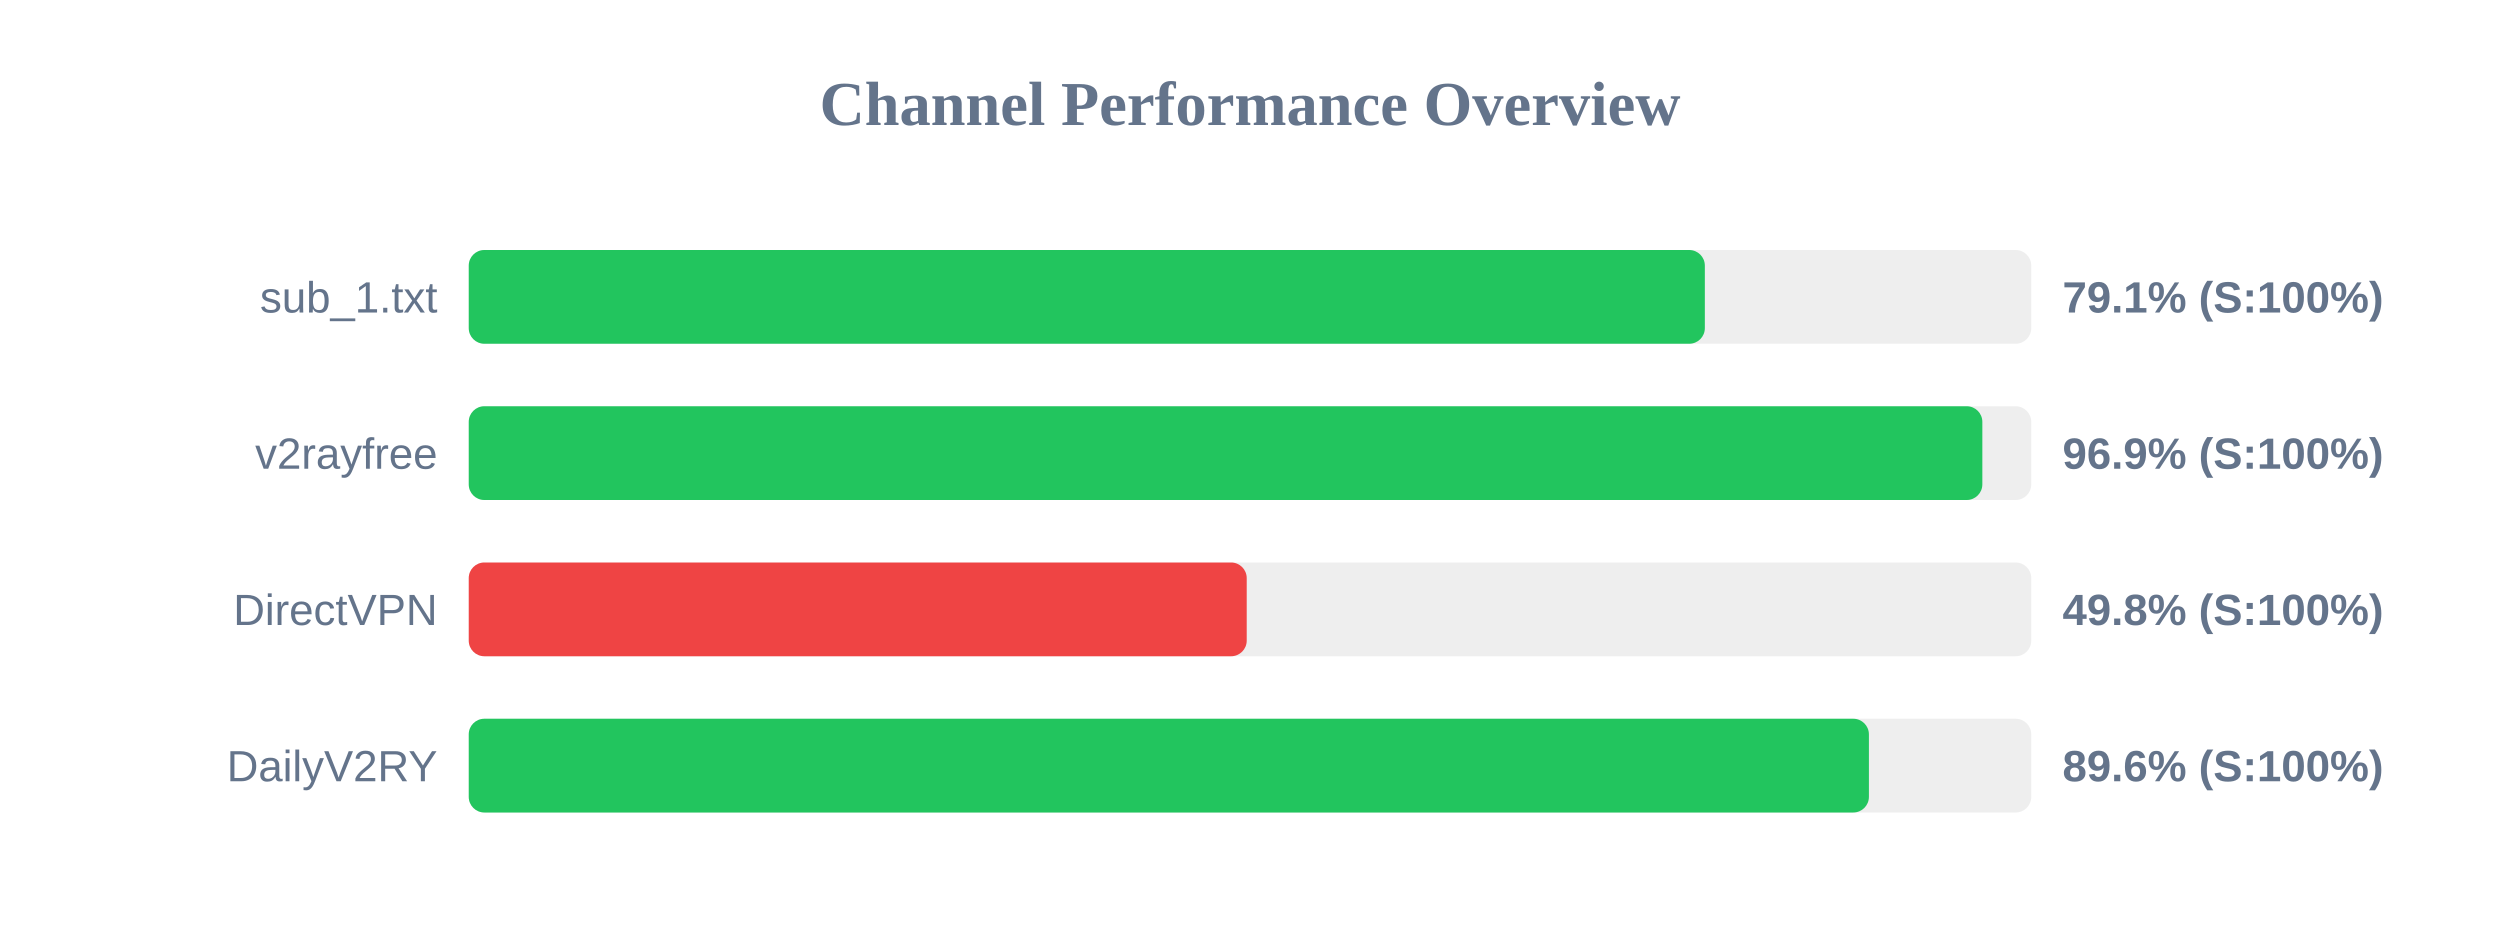
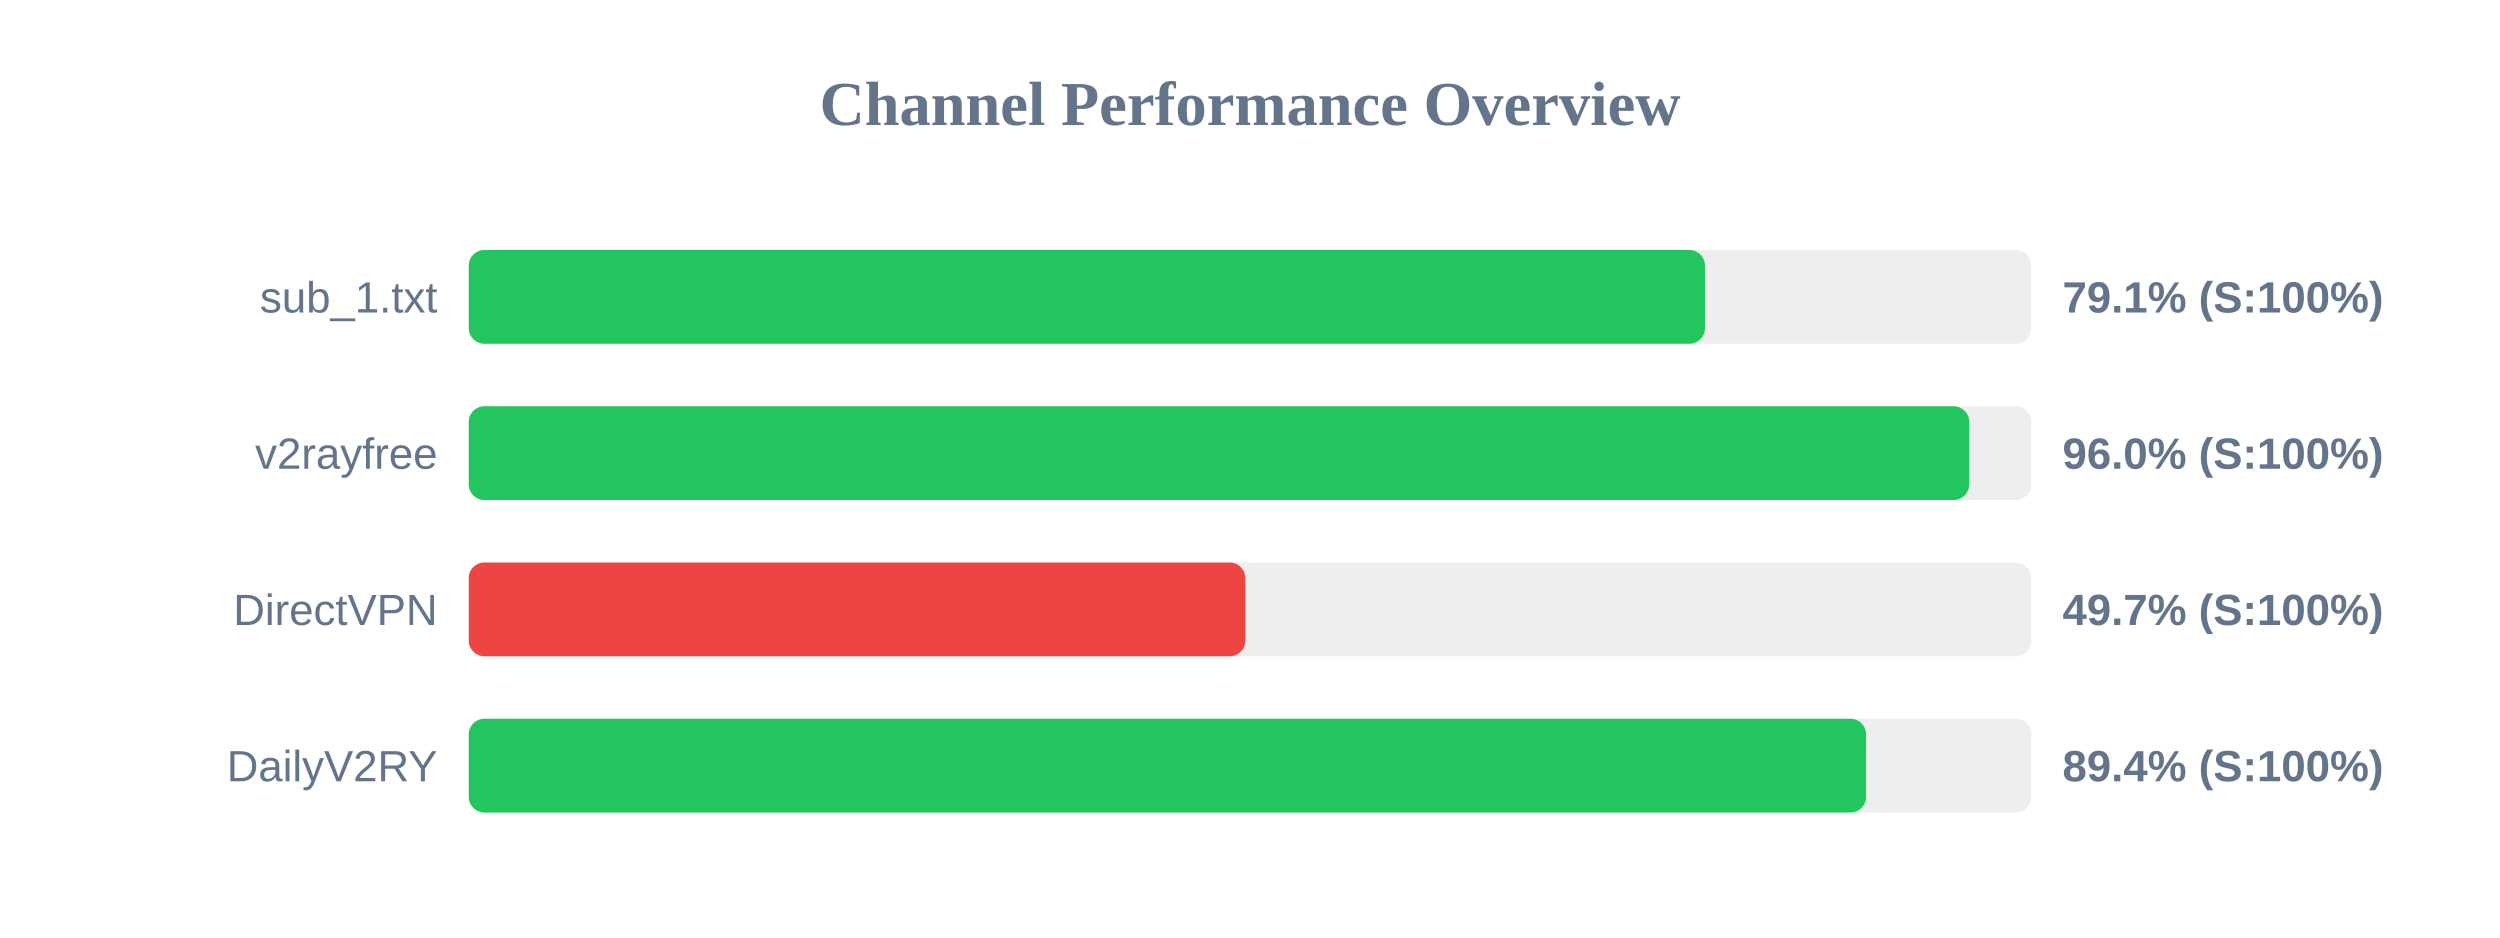
<svg xmlns="http://www.w3.org/2000/svg" width="800" height="300" version="1.1">
  <style>
        .row { font: 14px Arial; fill: #64748b; }
        .score { font: bold 14px Arial; fill: #64748b; }
    </style>
  <text x="400" y="40" text-anchor="middle" font-size="20px" font-weight="bold" fill="#64748b">Channel Performance Overview</text>
  <rect x="150" y="80" width="500" height="30" fill="#eee" rx="5" />
-   <rect x="150" y="80" width="395.55" height="30" fill="#22c55e" rx="5" />
+   <rect x="150" y="80" width="395.6" height="30" fill="#22c55e" rx="5" />
  <text x="140" y="100" text-anchor="end" class="row">sub_1.txt</text>
  <text x="660" y="100" text-anchor="start" class="score">79.1% (S:100%)</text>
  <rect x="150" y="130" width="500" height="30" fill="#eee" rx="5" />
-   <rect x="150" y="130" width="484.35" height="30" fill="#22c55e" rx="5" />
+   <rect x="150" y="130" width="480.15" height="30" fill="#22c55e" rx="5" />
  <text x="140" y="150" text-anchor="end" class="row">v2rayfree</text>
-   <text x="660" y="150" text-anchor="start" class="score">96.9% (S:100%)</text>
+   <text x="660" y="150" text-anchor="start" class="score">96.0% (S:100%)</text>
  <rect x="150" y="180" width="500" height="30" fill="#eee" rx="5" />
-   <rect x="150" y="180" width="248.95" height="30" fill="#ef4444" rx="5" />
+   <rect x="150" y="180" width="248.5" height="30" fill="#ef4444" rx="5" />
  <text x="140" y="200" text-anchor="end" class="row">DirectVPN</text>
-   <text x="660" y="200" text-anchor="start" class="score">49.8% (S:100%)</text>
+   <text x="660" y="200" text-anchor="start" class="score">49.7% (S:100%)</text>
  <rect x="150" y="230" width="500" height="30" fill="#eee" rx="5" />
-   <rect x="150" y="230" width="448.05" height="30" fill="#22c55e" rx="5" />
+   <rect x="150" y="230" width="447.15" height="30" fill="#22c55e" rx="5" />
  <text x="140" y="250" text-anchor="end" class="row">DailyV2RY</text>
-   <text x="660" y="250" text-anchor="start" class="score">89.6% (S:100%)</text>
+   <text x="660" y="250" text-anchor="start" class="score">89.4% (S:100%)</text>
</svg>
